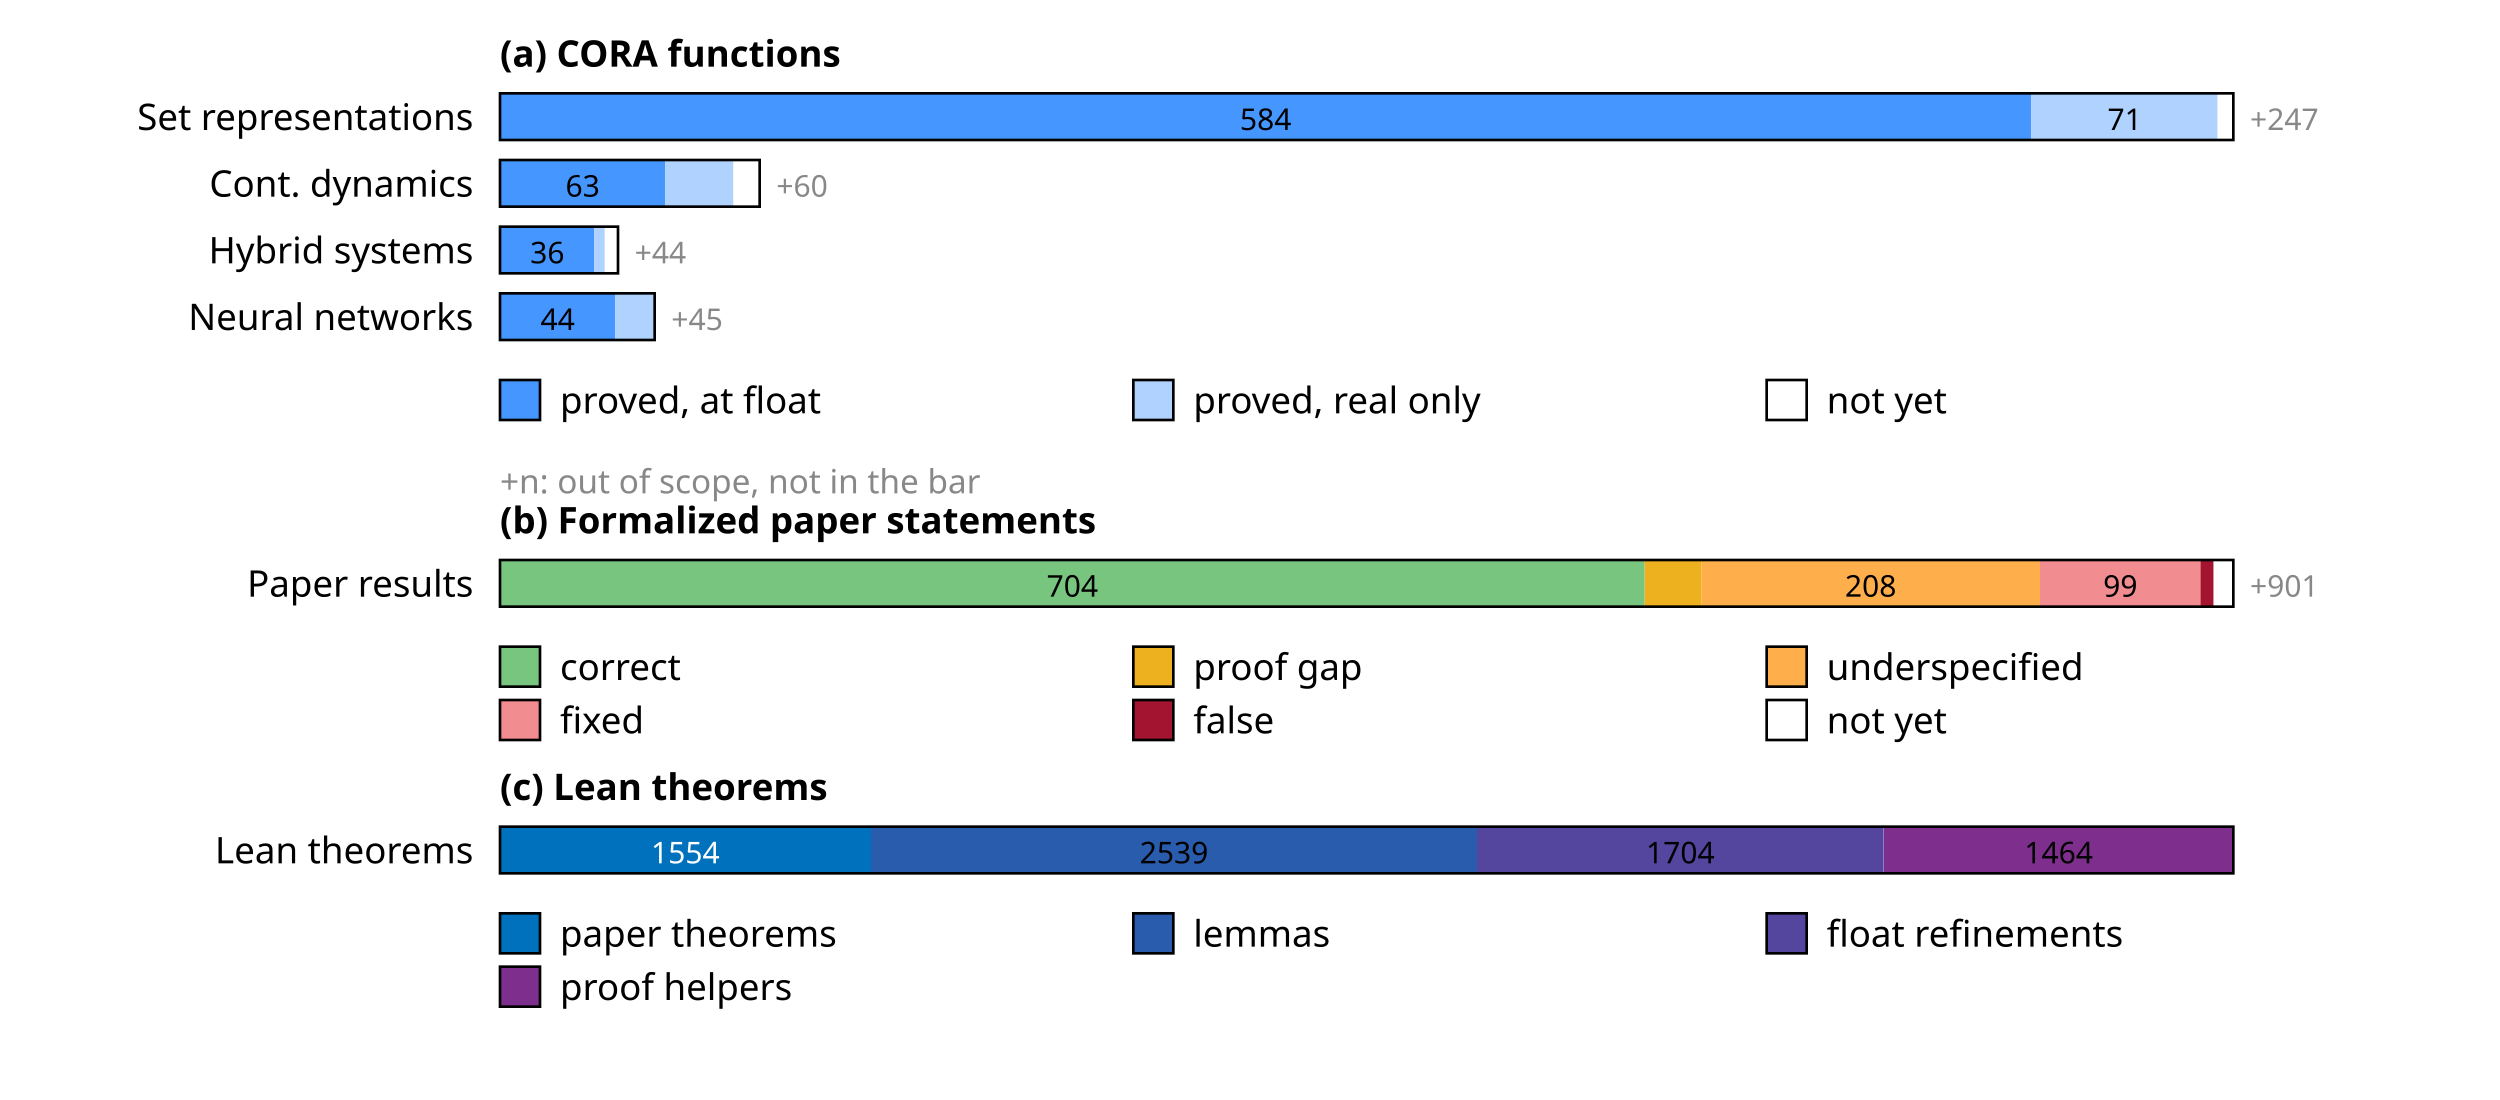
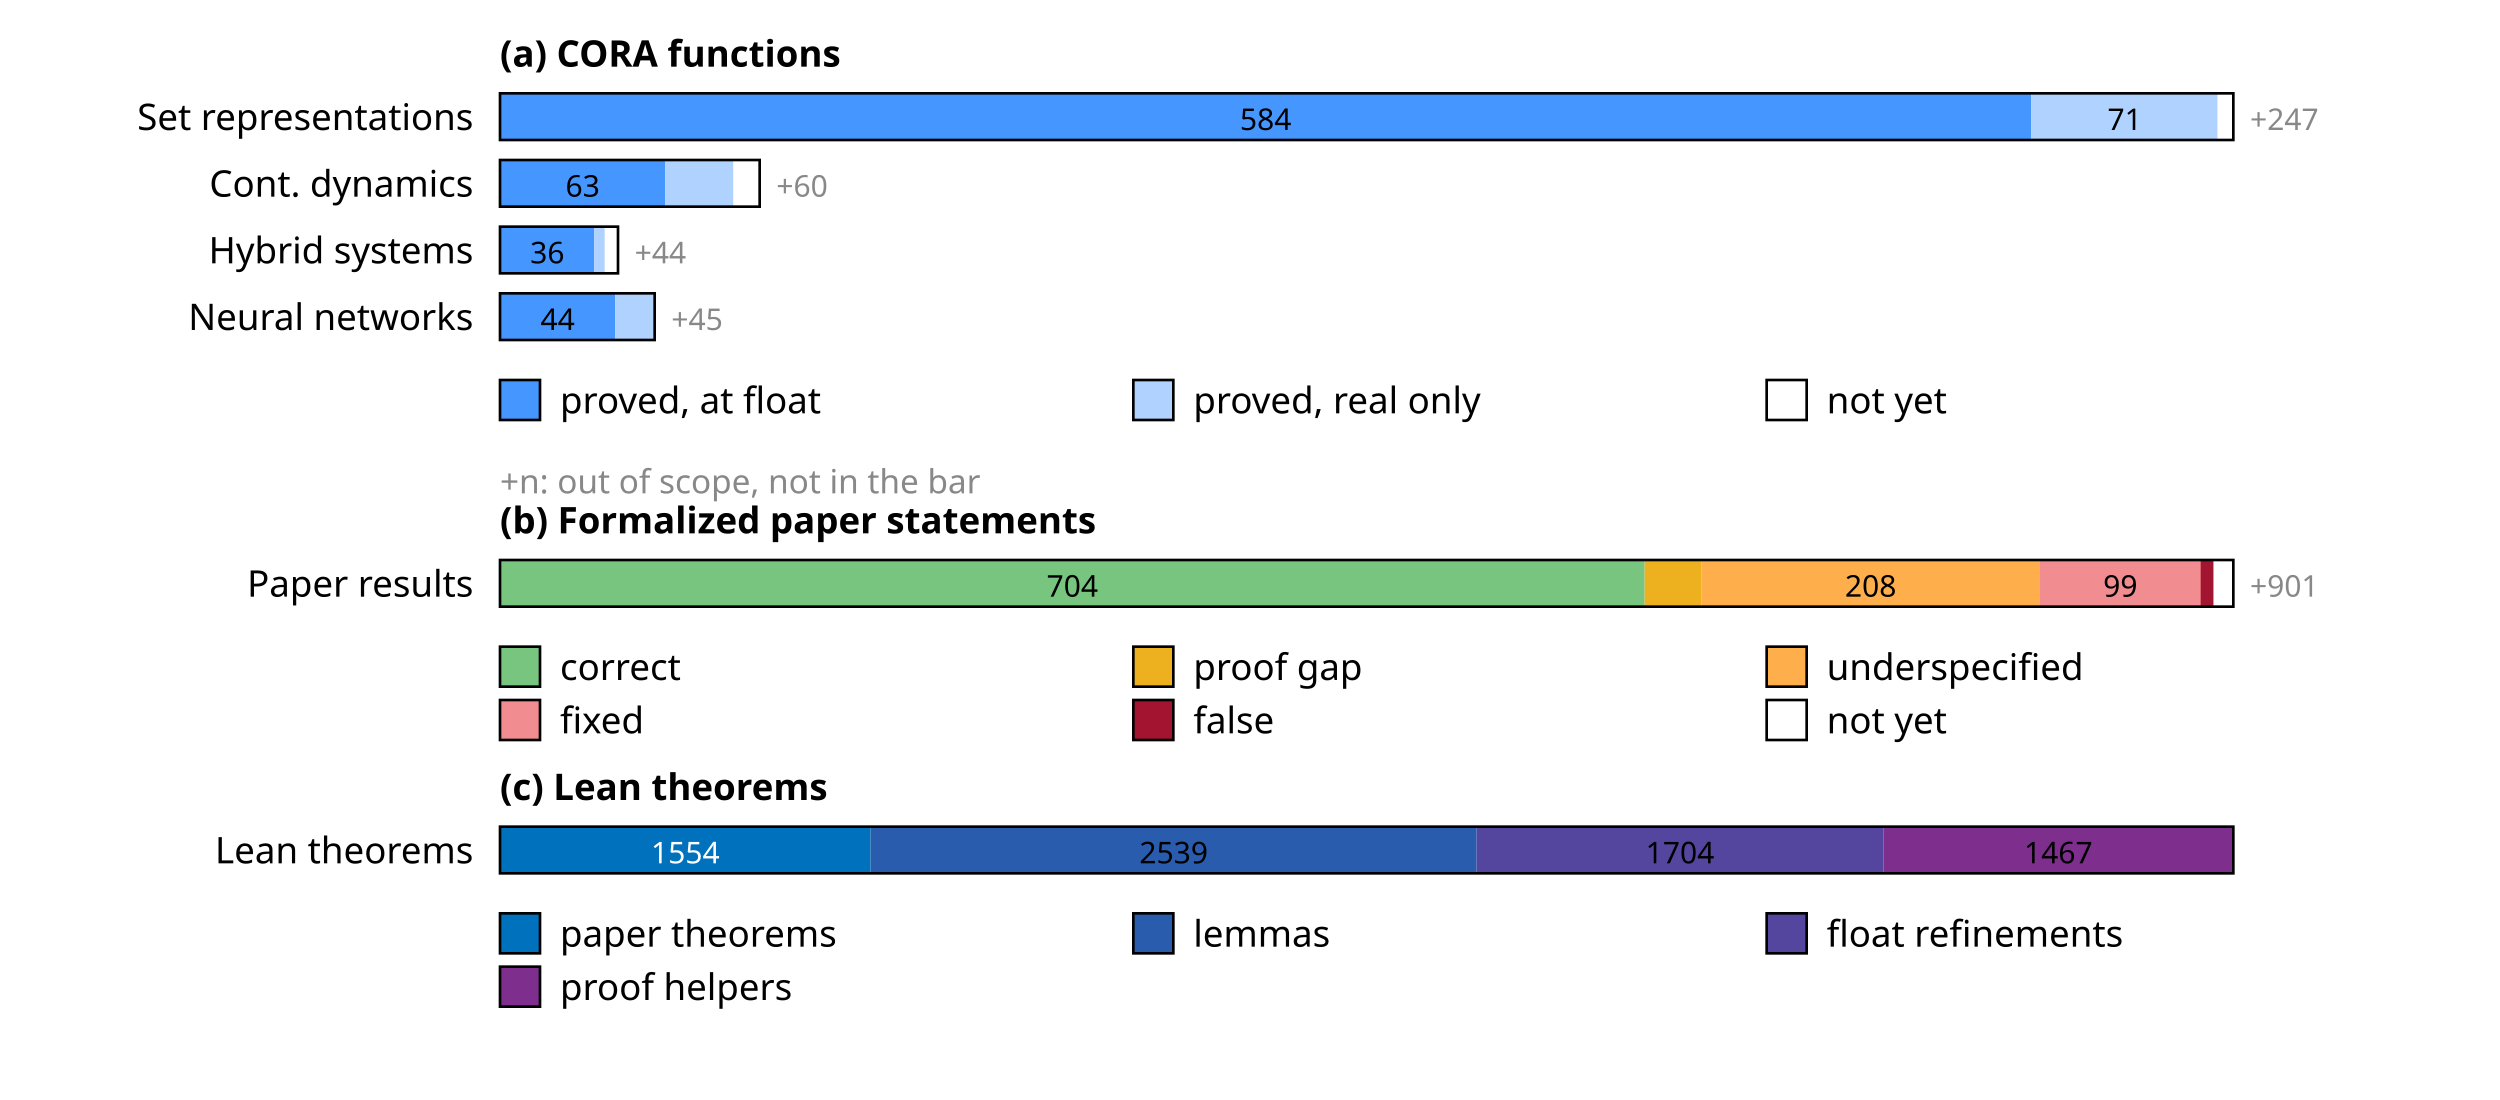
<svg xmlns="http://www.w3.org/2000/svg" width="750" height="330" font-family="sans-serif" font-size="11">
  <rect width="100%" height="100%" fill="white" />
  <text x="150" y="20" font-weight="bold">(a) CORA functions</text>
  <text x="142" y="39" text-anchor="end">Set representations</text>
  <rect x="150.0" y="28" width="459.4" height="14" fill="rgb(69,150,255)" />
  <text x="379.7" y="39" text-anchor="middle" font-size="9" fill="#000">584</text>
  <rect x="609.4" y="28" width="55.9" height="14" fill="rgb(176,210,255)" />
  <text x="637.4" y="39" text-anchor="middle" font-size="9" fill="#000">71</text>
  <rect x="665.3" y="28" width="4.7" height="14" fill="rgb(255,255,255)" />
  <rect x="150" y="28" width="520.0" height="14" fill="none" stroke="#000" stroke-width="0.8" />
  <text x="675.0" y="39" font-size="9" fill="#888">+247</text>
  <text x="142" y="59" text-anchor="end">Cont. dynamics</text>
  <rect x="150.0" y="48" width="49.6" height="14" fill="rgb(69,150,255)" />
  <text x="174.8" y="59" text-anchor="middle" font-size="9" fill="#000">63</text>
  <rect x="199.6" y="48" width="20.5" height="14" fill="rgb(176,210,255)" />
  <rect x="220.0" y="48" width="7.9" height="14" fill="rgb(255,255,255)" />
  <rect x="150" y="48" width="77.9" height="14" fill="none" stroke="#000" stroke-width="0.8" />
  <text x="232.9" y="59" font-size="9" fill="#888">+60</text>
  <text x="142" y="79" text-anchor="end">Hybrid systems</text>
  <rect x="150.0" y="68" width="28.3" height="14" fill="rgb(69,150,255)" />
  <text x="164.2" y="79" text-anchor="middle" font-size="9" fill="#000">36</text>
  <rect x="178.3" y="68" width="3.1" height="14" fill="rgb(176,210,255)" />
  <rect x="181.5" y="68" width="3.9" height="14" fill="rgb(255,255,255)" />
  <rect x="150" y="68" width="35.4" height="14" fill="none" stroke="#000" stroke-width="0.8" />
  <text x="190.4" y="79" font-size="9" fill="#888">+44</text>
  <text x="142" y="99" text-anchor="end">Neural networks</text>
  <rect x="150.0" y="88" width="34.6" height="14" fill="rgb(69,150,255)" />
  <text x="167.3" y="99" text-anchor="middle" font-size="9" fill="#000">44</text>
  <rect x="184.6" y="88" width="11.8" height="14" fill="rgb(176,210,255)" />
  <rect x="150" y="88" width="46.4" height="14" fill="none" stroke="#000" stroke-width="0.8" />
  <text x="201.4" y="99" font-size="9" fill="#888">+45</text>
  <rect x="150" y="114" width="12" height="12" fill="rgb(69,150,255)" stroke="#000" stroke-width="0.8" />
  <text x="168" y="124">proved, at float</text>
  <rect x="340" y="114" width="12" height="12" fill="rgb(176,210,255)" stroke="#000" stroke-width="0.8" />
  <text x="358" y="124">proved, real only</text>
  <rect x="530" y="114" width="12" height="12" fill="rgb(255,255,255)" stroke="#000" stroke-width="0.8" />
  <text x="548" y="124">not yet</text>
  <text x="150" y="148" font-size="10" fill="#888">+n: out of scope, not in the bar</text>
  <text x="150" y="160" font-weight="bold">(b) Formalized paper statements</text>
  <text x="142" y="179" text-anchor="end">Paper results</text>
  <rect x="150.0" y="168" width="343.4" height="14" fill="rgb(120,197,127)" />
  <text x="321.7" y="179" text-anchor="middle" font-size="9" fill="#000">704</text>
  <rect x="493.4" y="168" width="17.1" height="14" fill="rgb(237,177,32)" />
  <rect x="510.5" y="168" width="101.5" height="14" fill="rgb(255,174,76)" />
  <text x="561.2" y="179" text-anchor="middle" font-size="9" fill="#000">208</text>
  <rect x="612.0" y="168" width="48.3" height="14" fill="rgb(241,141,145)" />
  <text x="636.1" y="179" text-anchor="middle" font-size="9" fill="#000">99</text>
  <rect x="660.2" y="168" width="3.9" height="14" fill="rgb(162,20,47)" />
  <rect x="664.1" y="168" width="5.9" height="14" fill="rgb(255,255,255)" />
  <rect x="150" y="168" width="520.0" height="14" fill="none" stroke="#000" stroke-width="0.8" />
  <text x="675.0" y="179" font-size="9" fill="#888">+901</text>
  <rect x="150" y="194" width="12" height="12" fill="rgb(120,197,127)" stroke="#000" stroke-width="0.8" />
  <text x="168" y="204">correct</text>
  <rect x="340" y="194" width="12" height="12" fill="rgb(237,177,32)" stroke="#000" stroke-width="0.8" />
  <text x="358" y="204">proof gap</text>
  <rect x="530" y="194" width="12" height="12" fill="rgb(255,174,76)" stroke="#000" stroke-width="0.8" />
  <text x="548" y="204">underspecified</text>
  <rect x="150" y="210" width="12" height="12" fill="rgb(241,141,145)" stroke="#000" stroke-width="0.8" />
  <text x="168" y="220">fixed</text>
  <rect x="340" y="210" width="12" height="12" fill="rgb(162,20,47)" stroke="#000" stroke-width="0.8" />
  <text x="358" y="220">false</text>
  <rect x="530" y="210" width="12" height="12" fill="rgb(255,255,255)" stroke="#000" stroke-width="0.8" />
  <text x="548" y="220">not yet</text>
  <text x="150" y="240" font-weight="bold">(c) Lean theorems</text>
  <text x="142" y="259" text-anchor="end">Lean theorems</text>
-   <rect x="150.0" y="248" width="111.3" height="14" fill="rgb(0,114,189)" />
+   <rect x="150.0" y="248" width="111.2" height="14" fill="rgb(0,114,189)" />
  <text x="205.6" y="259" text-anchor="middle" font-size="9" fill="#fff">1554</text>
-   <rect x="261.3" y="248" width="181.8" height="14" fill="rgb(42,92,173)" />
-   <text x="352.2" y="259" text-anchor="middle" font-size="9" fill="#000">2539</text>
-   <rect x="443.1" y="248" width="122.0" height="14" fill="rgb(84,69,158)" />
-   <text x="504.1" y="259" text-anchor="middle" font-size="9" fill="#000">1704</text>
-   <rect x="565.2" y="248" width="104.8" height="14" fill="rgb(126,47,142)" />
-   <text x="617.6" y="259" text-anchor="middle" font-size="9" fill="#000">1464</text>
+   <rect x="261.2" y="248" width="181.8" height="14" fill="rgb(42,92,173)" />
+   <text x="352.1" y="259" text-anchor="middle" font-size="9" fill="#000">2539</text>
+   <rect x="443.0" y="248" width="122.0" height="14" fill="rgb(84,69,158)" />
+   <text x="504.0" y="259" text-anchor="middle" font-size="9" fill="#000">1704</text>
+   <rect x="565.0" y="248" width="105.0" height="14" fill="rgb(126,47,142)" />
+   <text x="617.5" y="259" text-anchor="middle" font-size="9" fill="#000">1467</text>
  <rect x="150" y="248" width="520.0" height="14" fill="none" stroke="#000" stroke-width="0.8" />
  <rect x="150" y="274" width="12" height="12" fill="rgb(0,114,189)" stroke="#000" stroke-width="0.8" />
  <text x="168" y="284">paper theorems</text>
  <rect x="340" y="274" width="12" height="12" fill="rgb(42,92,173)" stroke="#000" stroke-width="0.8" />
  <text x="358" y="284">lemmas</text>
  <rect x="530" y="274" width="12" height="12" fill="rgb(84,69,158)" stroke="#000" stroke-width="0.8" />
  <text x="548" y="284">float refinements</text>
  <rect x="150" y="290" width="12" height="12" fill="rgb(126,47,142)" stroke="#000" stroke-width="0.8" />
  <text x="168" y="300">proof helpers</text>
</svg>
